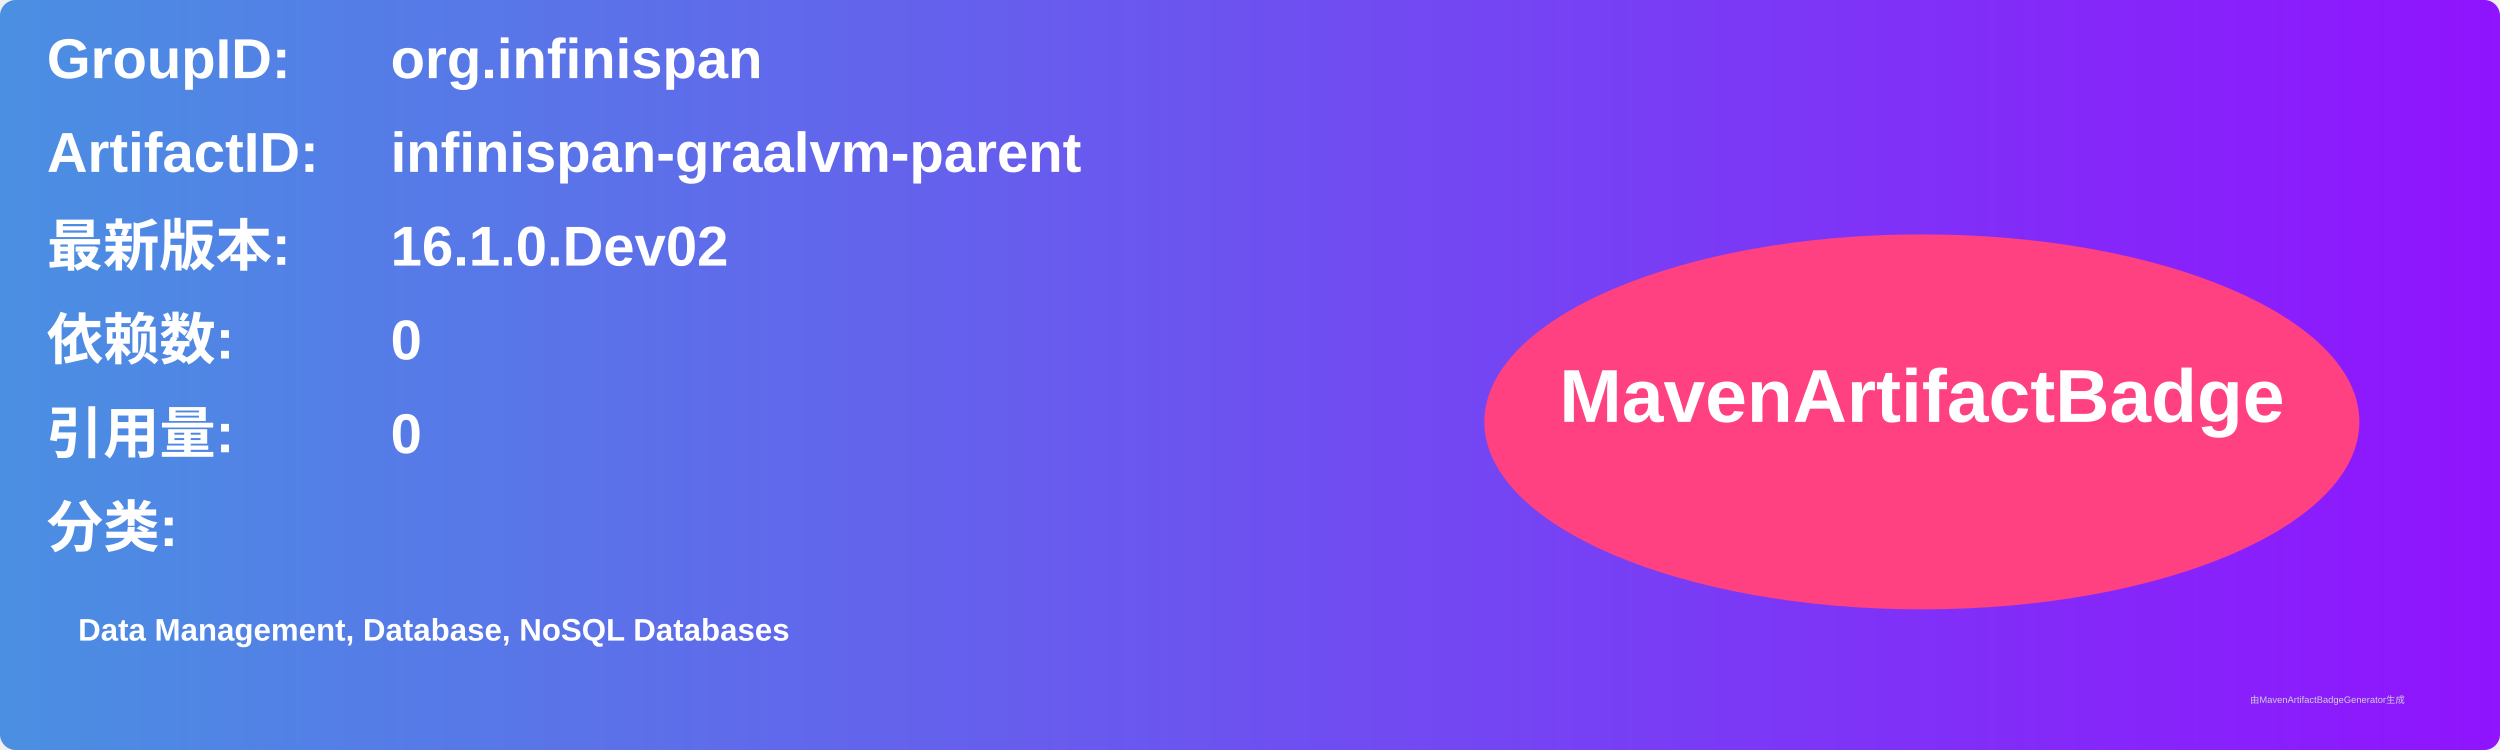
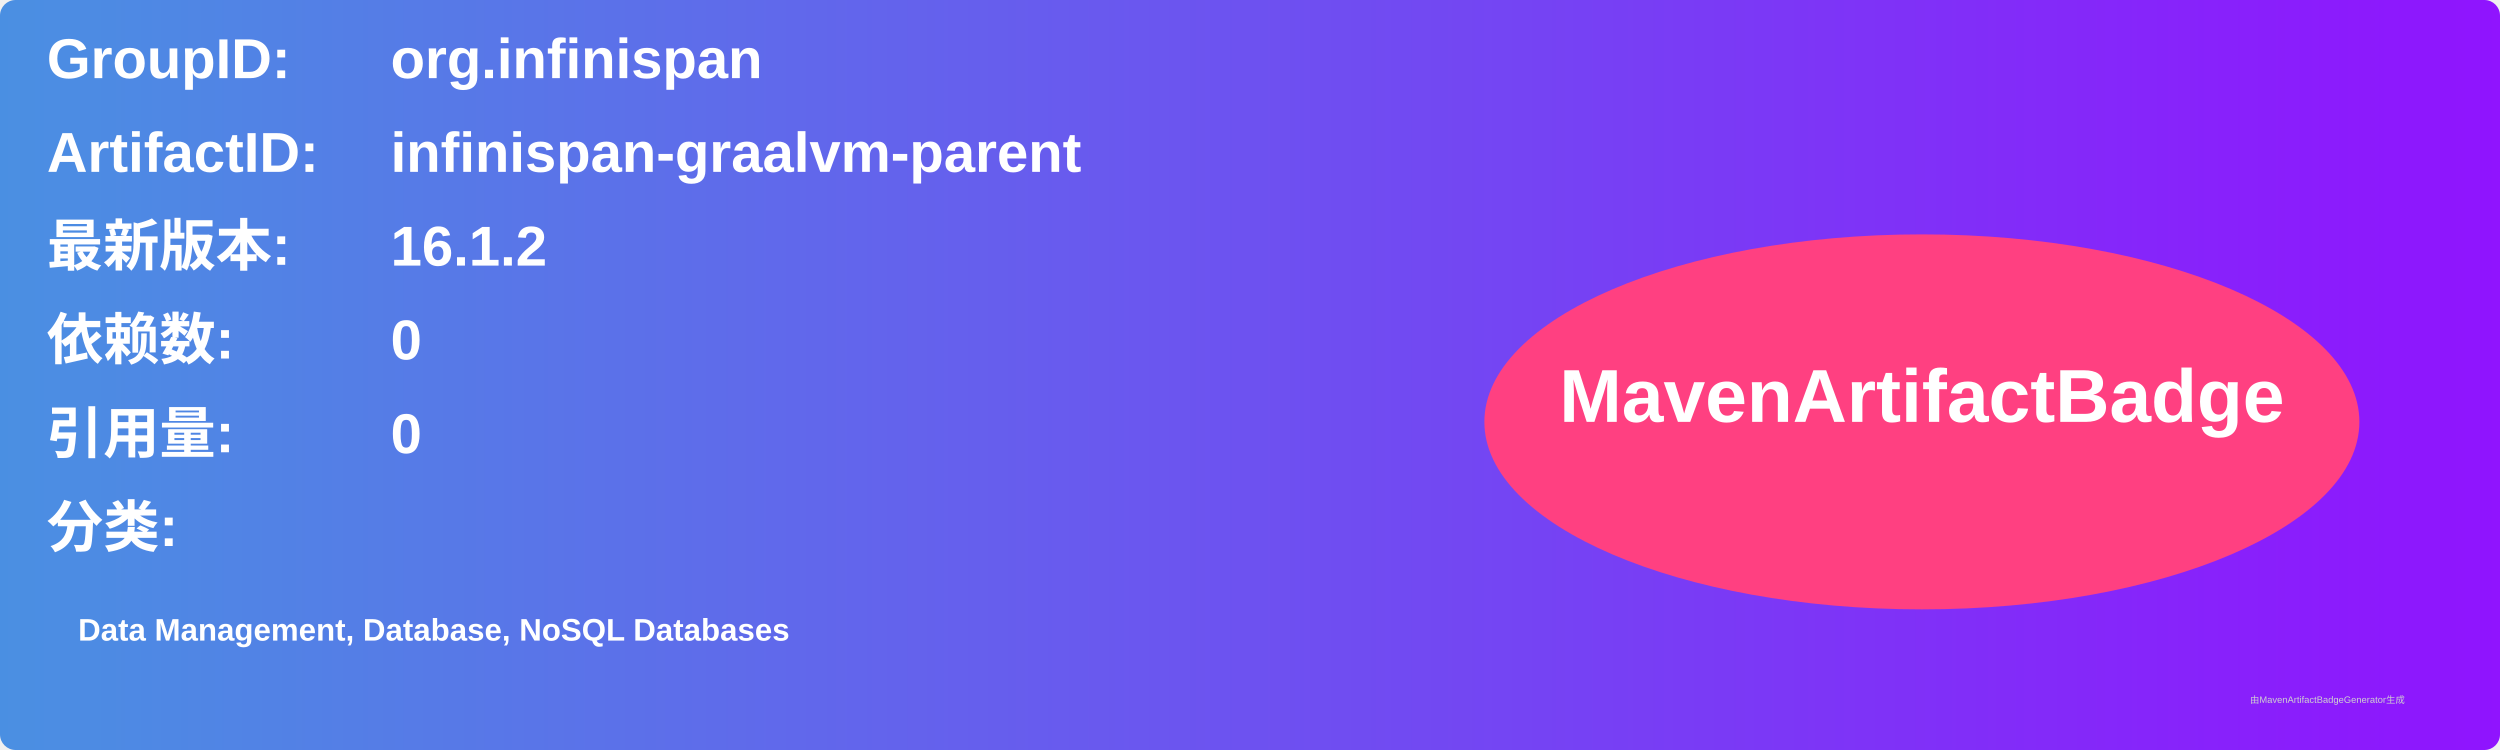
<svg xmlns="http://www.w3.org/2000/svg" width="800" height="240" viewBox="0 0 800 240">
  <linearGradient id="grad" x1="0%" y1="0%" x2="100%" y2="0%">
    <stop offset="0%" stop-color="#4a90e2" />
    <stop offset="100%" stop-color="#9013fe" />
  </linearGradient>
  <rect width="100%" height="100%" rx="5" ry="5" fill="url(#grad)" />
  <g transform="translate(15, 15)">
    <text x="0" y="10" font-family="Arial" font-size="18" fill="white" font-weight="bold" width="260">GroupID:</text>
    <text x="110" y="10" font-family="Arial" font-size="18" fill="white" font-weight="bold" width="460">org.infinispan</text>
    <text x="0" y="40" font-family="Arial" font-size="18" fill="white" font-weight="bold" width="260">ArtifactID:</text>
    <text x="110" y="40" font-family="Arial" font-size="18" fill="white" font-weight="bold" width="460">infinispan-graalvm-parent</text>
    <text x="0" y="70" font-family="Arial" font-size="18" fill="white" font-weight="bold">最新版本:</text>
    <text x="110" y="70" font-family="Arial" font-size="18" fill="white" font-weight="bold">
-       <tspan font-weight="bold">16.1.0.Dev02</tspan>
+       <tspan font-weight="bold">16.1.2</tspan>
    </text>
    <text x="0" y="100" font-family="Arial" font-size="18" fill="white" font-weight="bold">依赖数: </text>
    <text x="110" y="100" font-family="Arial" font-size="18" fill="white">
      <tspan font-weight="bold">0</tspan>
    </text>
    <text x="0" y="130" font-family="Arial" font-size="18" fill="white" font-weight="bold">引用量: </text>
    <text x="110" y="130" font-family="Arial" font-size="18" fill="white">
      <tspan font-weight="bold">0</tspan>
    </text>
    <text x="0" y="160" font-family="Arial" font-size="18" fill="white" font-weight="bold">分类:</text>
    <text x="10" y="190" font-family="Arial" font-size="10" fill="white">
      <tspan font-weight="bold">Data Management, Database, NoSQL Databases</tspan>
    </text>
    <ellipse cx="600" cy="120" rx="140" ry="60" fill="#ff4081" />
    <text x="600" y="120" text-anchor="middle" font-family="Arial" font-size="24" fill="white" font-weight="bold">MavenArtifactBadge</text>
  </g>
  <text x="720" y="225" font-family="Arial" font-size="3" fill="#d0d0d0">由MavenArtifactBadgeGenerator生成</text>
</svg>
